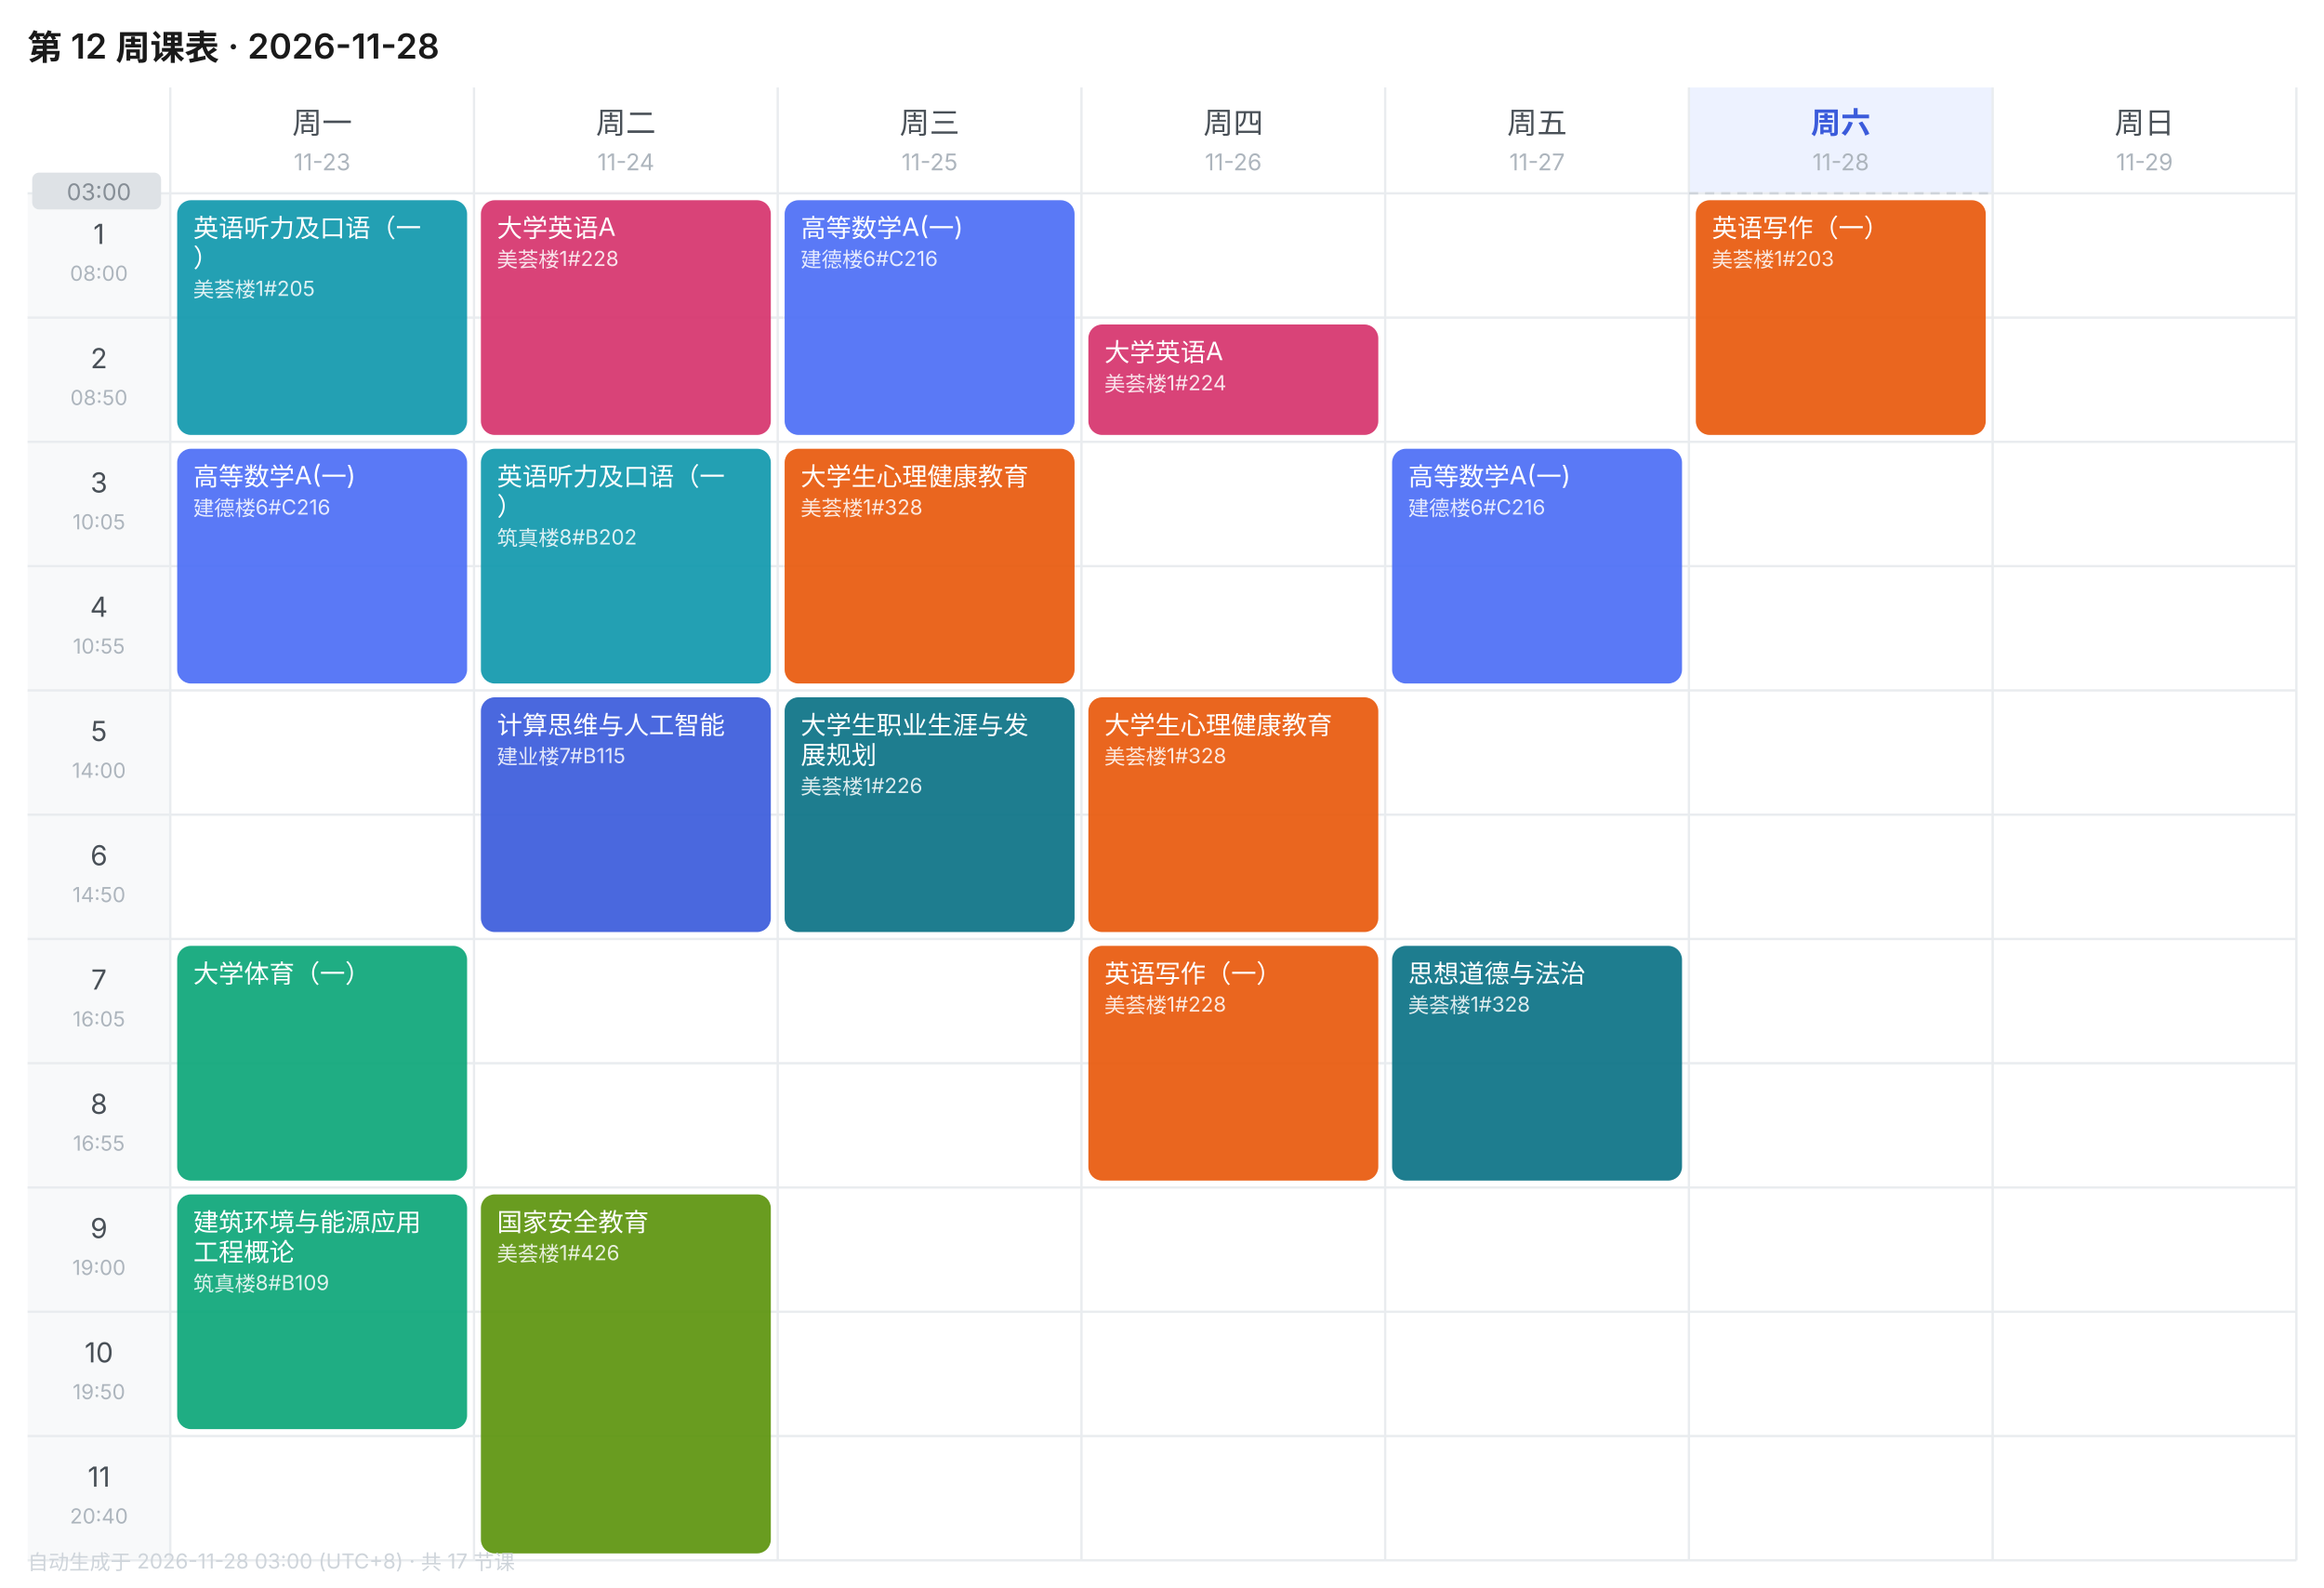
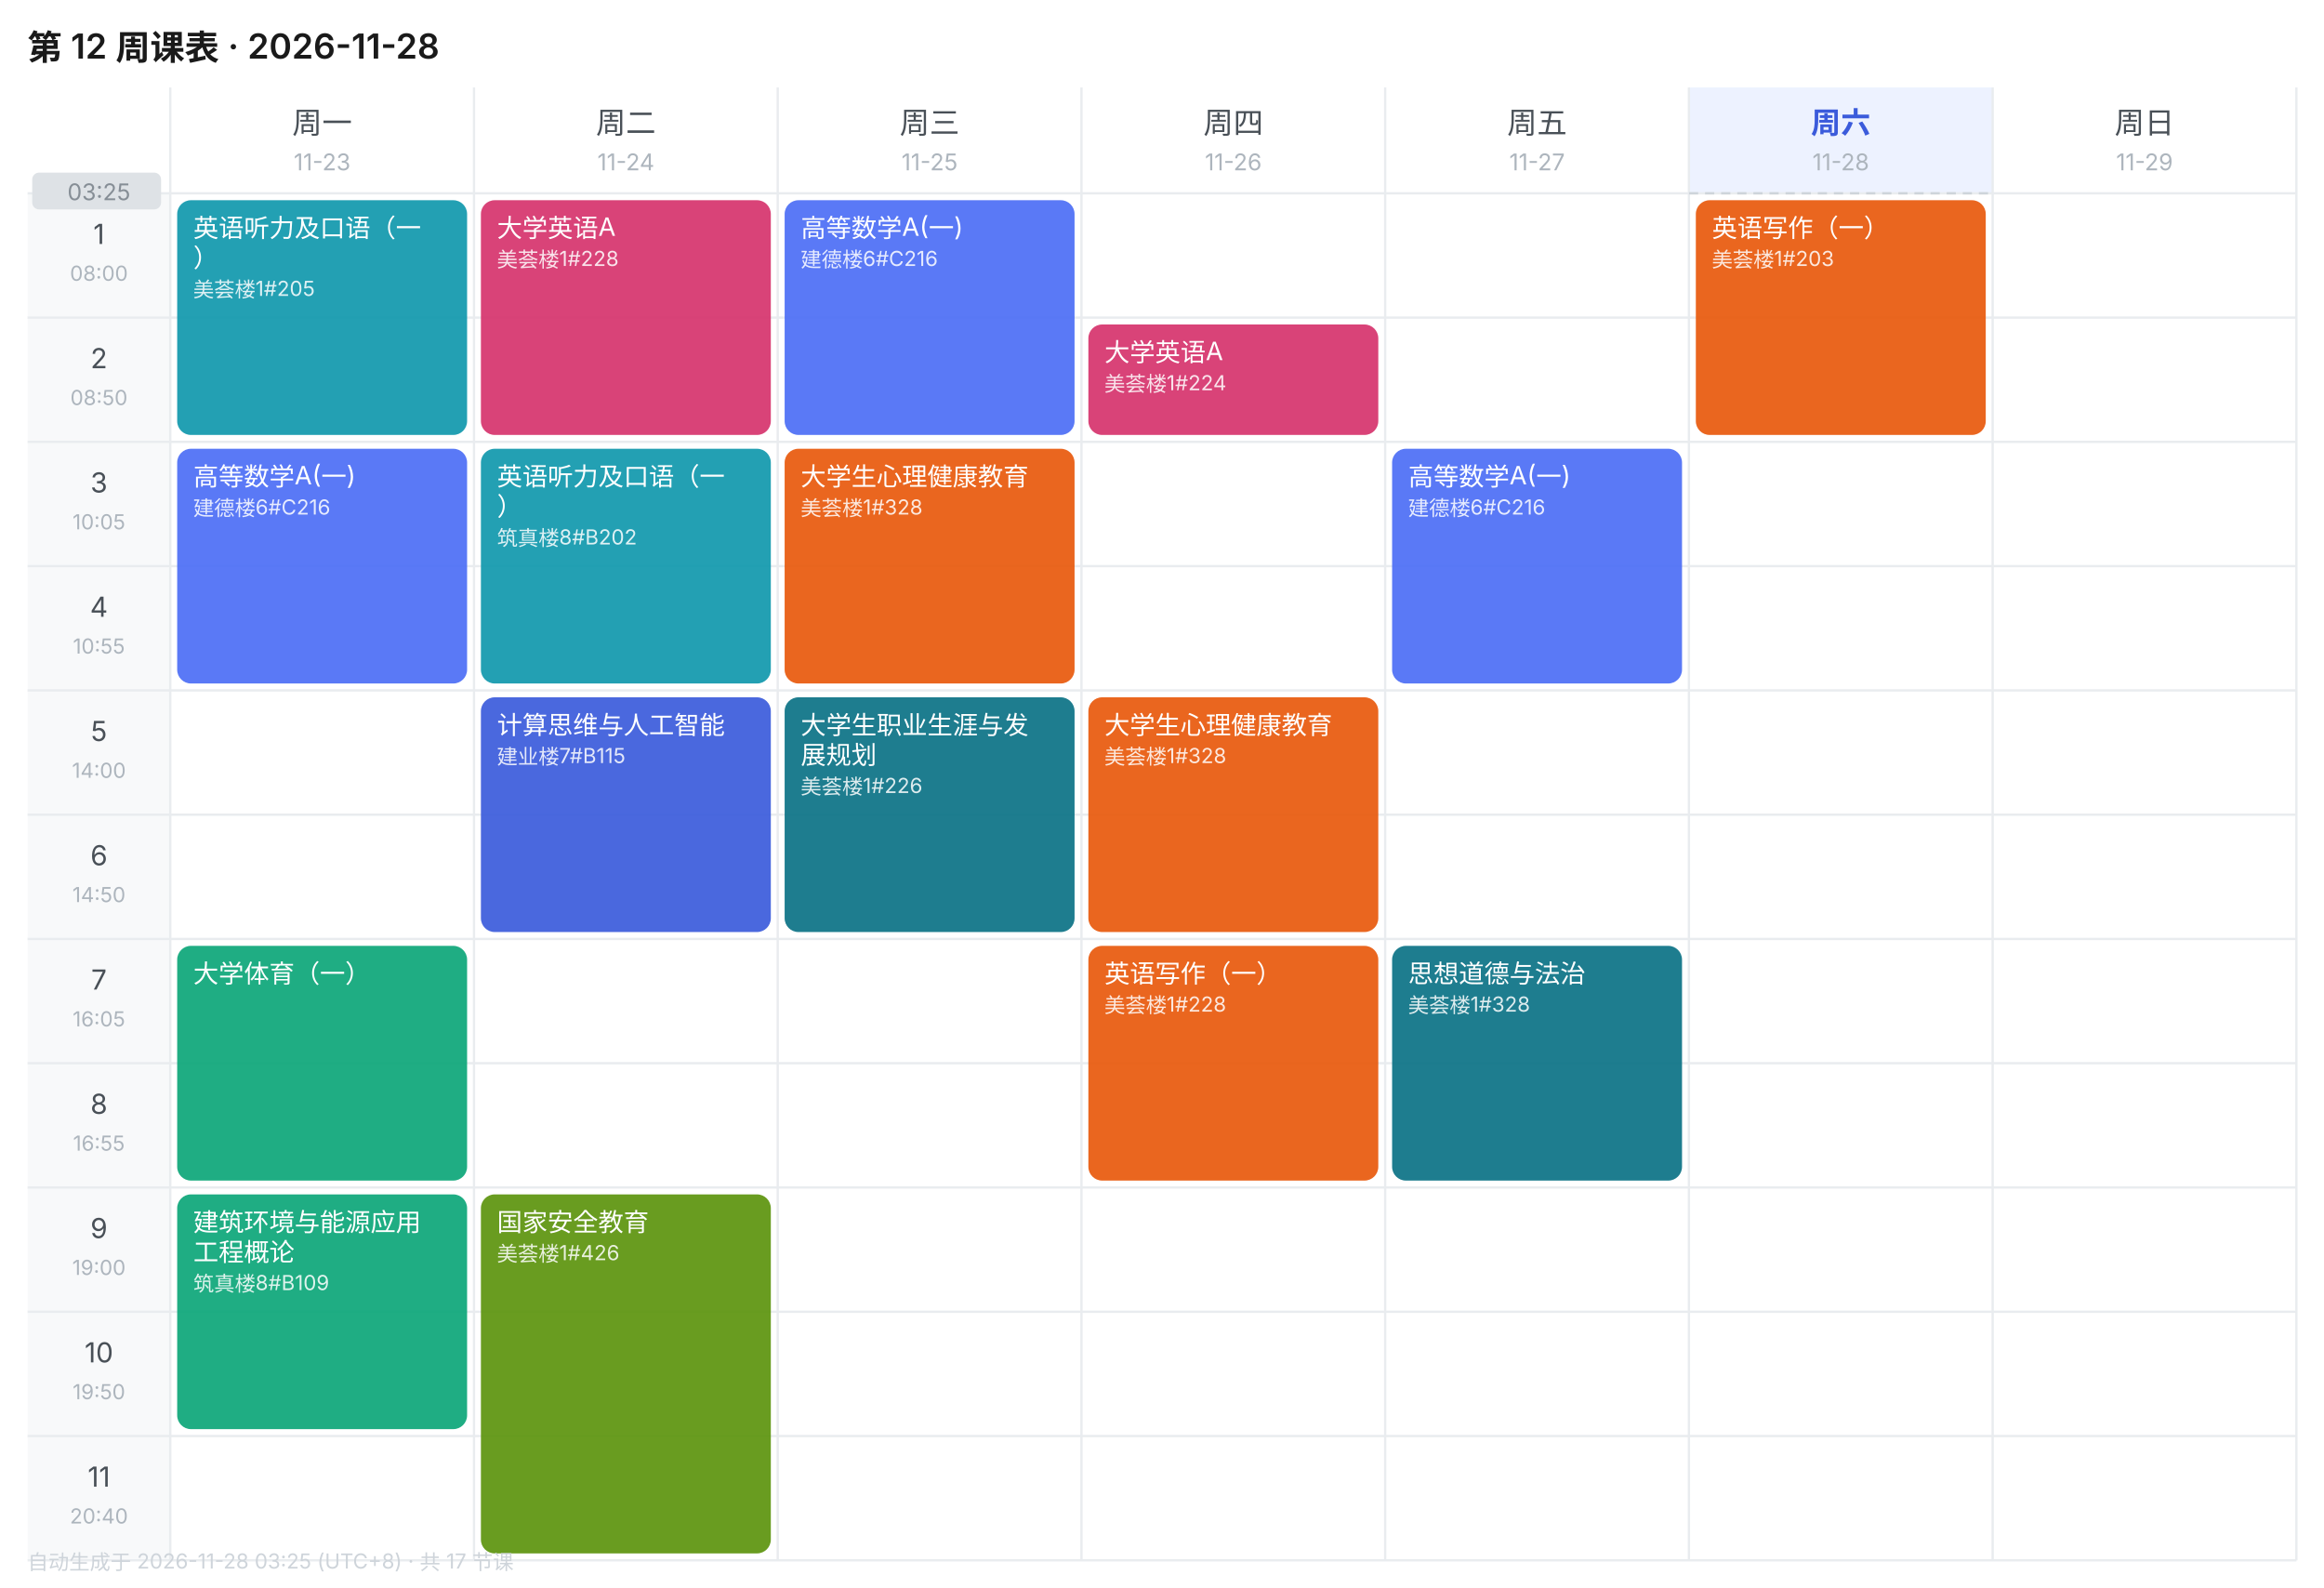
<svg xmlns="http://www.w3.org/2000/svg" width="1010" height="690" viewBox="0 0 1010 690" font-family="-apple-system,BlinkMacSystemFont,'Segoe UI','PingFang SC','Microsoft YaHei',sans-serif">
  <rect width="1010" height="690" fill="#FFFFFF" />
  <text x="12" y="26" font-size="15" font-weight="600" fill="#1A1A1A">第 12 周课表 · 2026-11-28</text>
  <text x="140.0" y="58" font-size="13" font-weight="400" text-anchor="middle" fill="#495057">周一</text>
  <text x="140.0" y="74" font-size="10" text-anchor="middle" fill="#ADB5BD">11-23</text>
  <text x="272.0" y="58" font-size="13" font-weight="400" text-anchor="middle" fill="#495057">周二</text>
  <text x="272.0" y="74" font-size="10" text-anchor="middle" fill="#ADB5BD">11-24</text>
  <text x="404.0" y="58" font-size="13" font-weight="400" text-anchor="middle" fill="#495057">周三</text>
  <text x="404.0" y="74" font-size="10" text-anchor="middle" fill="#ADB5BD">11-25</text>
  <text x="536.0" y="58" font-size="13" font-weight="400" text-anchor="middle" fill="#495057">周四</text>
  <text x="536.0" y="74" font-size="10" text-anchor="middle" fill="#ADB5BD">11-26</text>
  <text x="668.0" y="58" font-size="13" font-weight="400" text-anchor="middle" fill="#495057">周五</text>
  <text x="668.0" y="74" font-size="10" text-anchor="middle" fill="#ADB5BD">11-27</text>
  <rect x="734" y="38" width="132" height="46" fill="#EDF2FF" />
  <text x="800.0" y="58" font-size="13" font-weight="600" text-anchor="middle" fill="#3B5BDB">周六</text>
  <text x="800.0" y="74" font-size="10" text-anchor="middle" fill="#ADB5BD">11-28</text>
  <text x="932.0" y="58" font-size="13" font-weight="400" text-anchor="middle" fill="#495057">周日</text>
  <text x="932.0" y="74" font-size="10" text-anchor="middle" fill="#ADB5BD">11-29</text>
  <rect x="12" y="84" width="62" height="54" fill="#F8F9FA" />
  <text x="43.0" y="106" font-size="12" text-anchor="middle" fill="#495057">1</text>
  <text x="43.0" y="122" font-size="9" text-anchor="middle" fill="#ADB5BD">08:00</text>
  <line x1="12" y1="84" x2="998" y2="84" stroke="#E9ECEF" stroke-width="1" />
  <rect x="12" y="138" width="62" height="54" fill="#F8F9FA" />
  <text x="43.0" y="160" font-size="12" text-anchor="middle" fill="#495057">2</text>
  <text x="43.0" y="176" font-size="9" text-anchor="middle" fill="#ADB5BD">08:50</text>
  <line x1="12" y1="138" x2="998" y2="138" stroke="#E9ECEF" stroke-width="1" />
  <rect x="12" y="192" width="62" height="54" fill="#F8F9FA" />
  <text x="43.0" y="214" font-size="12" text-anchor="middle" fill="#495057">3</text>
  <text x="43.0" y="230" font-size="9" text-anchor="middle" fill="#ADB5BD">10:05</text>
  <line x1="12" y1="192" x2="998" y2="192" stroke="#E9ECEF" stroke-width="1" />
  <rect x="12" y="246" width="62" height="54" fill="#F8F9FA" />
  <text x="43.0" y="268" font-size="12" text-anchor="middle" fill="#495057">4</text>
  <text x="43.0" y="284" font-size="9" text-anchor="middle" fill="#ADB5BD">10:55</text>
  <line x1="12" y1="246" x2="998" y2="246" stroke="#E9ECEF" stroke-width="1" />
  <rect x="12" y="300" width="62" height="54" fill="#F8F9FA" />
  <text x="43.0" y="322" font-size="12" text-anchor="middle" fill="#495057">5</text>
  <text x="43.0" y="338" font-size="9" text-anchor="middle" fill="#ADB5BD">14:00</text>
  <line x1="12" y1="300" x2="998" y2="300" stroke="#E9ECEF" stroke-width="1" />
  <rect x="12" y="354" width="62" height="54" fill="#F8F9FA" />
  <text x="43.0" y="376" font-size="12" text-anchor="middle" fill="#495057">6</text>
  <text x="43.0" y="392" font-size="9" text-anchor="middle" fill="#ADB5BD">14:50</text>
  <line x1="12" y1="354" x2="998" y2="354" stroke="#E9ECEF" stroke-width="1" />
  <rect x="12" y="408" width="62" height="54" fill="#F8F9FA" />
  <text x="43.0" y="430" font-size="12" text-anchor="middle" fill="#495057">7</text>
  <text x="43.0" y="446" font-size="9" text-anchor="middle" fill="#ADB5BD">16:05</text>
  <line x1="12" y1="408" x2="998" y2="408" stroke="#E9ECEF" stroke-width="1" />
  <rect x="12" y="462" width="62" height="54" fill="#F8F9FA" />
  <text x="43.0" y="484" font-size="12" text-anchor="middle" fill="#495057">8</text>
  <text x="43.0" y="500" font-size="9" text-anchor="middle" fill="#ADB5BD">16:55</text>
  <line x1="12" y1="462" x2="998" y2="462" stroke="#E9ECEF" stroke-width="1" />
  <rect x="12" y="516" width="62" height="54" fill="#F8F9FA" />
  <text x="43.0" y="538" font-size="12" text-anchor="middle" fill="#495057">9</text>
  <text x="43.0" y="554" font-size="9" text-anchor="middle" fill="#ADB5BD">19:00</text>
  <line x1="12" y1="516" x2="998" y2="516" stroke="#E9ECEF" stroke-width="1" />
  <rect x="12" y="570" width="62" height="54" fill="#F8F9FA" />
  <text x="43.0" y="592" font-size="12" text-anchor="middle" fill="#495057">10</text>
  <text x="43.0" y="608" font-size="9" text-anchor="middle" fill="#ADB5BD">19:50</text>
  <line x1="12" y1="570" x2="998" y2="570" stroke="#E9ECEF" stroke-width="1" />
  <rect x="12" y="624" width="62" height="54" fill="#F8F9FA" />
  <text x="43.0" y="646" font-size="12" text-anchor="middle" fill="#495057">11</text>
  <text x="43.0" y="662" font-size="9" text-anchor="middle" fill="#ADB5BD">20:40</text>
  <line x1="12" y1="624" x2="998" y2="624" stroke="#E9ECEF" stroke-width="1" />
  <line x1="74" y1="38" x2="74" y2="678" stroke="#E9ECEF" stroke-width="1" />
  <line x1="206" y1="38" x2="206" y2="678" stroke="#E9ECEF" stroke-width="1" />
  <line x1="338" y1="38" x2="338" y2="678" stroke="#E9ECEF" stroke-width="1" />
  <line x1="470" y1="38" x2="470" y2="678" stroke="#E9ECEF" stroke-width="1" />
  <line x1="602" y1="38" x2="602" y2="678" stroke="#E9ECEF" stroke-width="1" />
  <line x1="734" y1="38" x2="734" y2="678" stroke="#E9ECEF" stroke-width="1" />
  <line x1="866" y1="38" x2="866" y2="678" stroke="#E9ECEF" stroke-width="1" />
  <line x1="998" y1="38" x2="998" y2="678" stroke="#E9ECEF" stroke-width="1" />
  <line x1="12" y1="678" x2="998" y2="678" stroke="#E9ECEF" stroke-width="1" />
  <rect x="77" y="87" width="126" height="102" rx="6" fill="#1098AD" opacity="0.92" />
  <text x="84" y="103" font-size="11" fill="#FFFFFF">英语听力及口语（一</text>
  <text x="84" y="116" font-size="11" fill="#FFFFFF">）</text>
  <text x="84" y="129" font-size="9" fill="#FFFFFF" opacity="0.85">美荟楼1#205</text>
  <rect x="77" y="195" width="126" height="102" rx="6" fill="#4C6EF5" opacity="0.92" />
  <text x="84" y="211" font-size="11" fill="#FFFFFF">高等数学A(一)</text>
  <text x="84" y="224" font-size="9" fill="#FFFFFF" opacity="0.85">建德楼6#C216</text>
  <rect x="77" y="411" width="126" height="102" rx="6" fill="#0CA678" opacity="0.92" />
  <text x="84" y="427" font-size="11" fill="#FFFFFF">大学体育（一）</text>
  <rect x="77" y="519" width="126" height="102" rx="6" fill="#0CA678" opacity="0.92" />
  <text x="84" y="535" font-size="11" fill="#FFFFFF">建筑环境与能源应用</text>
  <text x="84" y="548" font-size="11" fill="#FFFFFF">工程概论</text>
  <text x="84" y="561" font-size="9" fill="#FFFFFF" opacity="0.85">筑真楼8#B109</text>
  <rect x="209" y="87" width="126" height="102" rx="6" fill="#D6336C" opacity="0.92" />
  <text x="216" y="103" font-size="11" fill="#FFFFFF">大学英语A</text>
  <text x="216" y="116" font-size="9" fill="#FFFFFF" opacity="0.85">美荟楼1#228</text>
  <rect x="209" y="195" width="126" height="102" rx="6" fill="#1098AD" opacity="0.92" />
  <text x="216" y="211" font-size="11" fill="#FFFFFF">英语听力及口语（一</text>
  <text x="216" y="224" font-size="11" fill="#FFFFFF">）</text>
  <text x="216" y="237" font-size="9" fill="#FFFFFF" opacity="0.85">筑真楼8#B202</text>
  <rect x="209" y="303" width="126" height="102" rx="6" fill="#3B5BDB" opacity="0.92" />
  <text x="216" y="319" font-size="11" fill="#FFFFFF">计算思维与人工智能</text>
  <text x="216" y="332" font-size="9" fill="#FFFFFF" opacity="0.85">建业楼7#B115</text>
  <rect x="209" y="519" width="126" height="156" rx="6" fill="#5C940D" opacity="0.92" />
  <text x="216" y="535" font-size="11" fill="#FFFFFF">国家安全教育</text>
  <text x="216" y="548" font-size="9" fill="#FFFFFF" opacity="0.85">美荟楼1#426</text>
  <rect x="341" y="87" width="126" height="102" rx="6" fill="#4C6EF5" opacity="0.92" />
  <text x="348" y="103" font-size="11" fill="#FFFFFF">高等数学A(一)</text>
  <text x="348" y="116" font-size="9" fill="#FFFFFF" opacity="0.85">建德楼6#C216</text>
  <rect x="341" y="195" width="126" height="102" rx="6" fill="#E8590C" opacity="0.92" />
  <text x="348" y="211" font-size="11" fill="#FFFFFF">大学生心理健康教育</text>
  <text x="348" y="224" font-size="9" fill="#FFFFFF" opacity="0.85">美荟楼1#328</text>
  <rect x="341" y="303" width="126" height="102" rx="6" fill="#0B7285" opacity="0.92" />
  <text x="348" y="319" font-size="11" fill="#FFFFFF">大学生职业生涯与发</text>
  <text x="348" y="332" font-size="11" fill="#FFFFFF">展规划</text>
  <text x="348" y="345" font-size="9" fill="#FFFFFF" opacity="0.85">美荟楼1#226</text>
  <rect x="473" y="141" width="126" height="48" rx="6" fill="#D6336C" opacity="0.92" />
  <text x="480" y="157" font-size="11" fill="#FFFFFF">大学英语A</text>
  <text x="480" y="170" font-size="9" fill="#FFFFFF" opacity="0.85">美荟楼1#224</text>
  <rect x="473" y="303" width="126" height="102" rx="6" fill="#E8590C" opacity="0.92" />
  <text x="480" y="319" font-size="11" fill="#FFFFFF">大学生心理健康教育</text>
  <text x="480" y="332" font-size="9" fill="#FFFFFF" opacity="0.85">美荟楼1#328</text>
  <rect x="473" y="411" width="126" height="102" rx="6" fill="#E8590C" opacity="0.92" />
  <text x="480" y="427" font-size="11" fill="#FFFFFF">英语写作（一）</text>
  <text x="480" y="440" font-size="9" fill="#FFFFFF" opacity="0.85">美荟楼1#228</text>
  <rect x="605" y="195" width="126" height="102" rx="6" fill="#4C6EF5" opacity="0.92" />
  <text x="612" y="211" font-size="11" fill="#FFFFFF">高等数学A(一)</text>
  <text x="612" y="224" font-size="9" fill="#FFFFFF" opacity="0.85">建德楼6#C216</text>
  <rect x="605" y="411" width="126" height="102" rx="6" fill="#0B7285" opacity="0.92" />
  <text x="612" y="427" font-size="11" fill="#FFFFFF">思想道德与法治</text>
  <text x="612" y="440" font-size="9" fill="#FFFFFF" opacity="0.85">美荟楼1#328</text>
  <rect x="737" y="87" width="126" height="102" rx="6" fill="#E8590C" opacity="0.92" />
  <text x="744" y="103" font-size="11" fill="#FFFFFF">英语写作（一）</text>
  <text x="744" y="116" font-size="9" fill="#FFFFFF" opacity="0.85">美荟楼1#203</text>
  <line x1="734" y1="84.0" x2="866" y2="84.0" stroke="#CED4DA" stroke-width="1" stroke-dasharray="4 3" />
  <rect x="14" y="75.0" width="56" height="16" rx="3" fill="#DEE2E6" />
-   <text x="43.0" y="87.0" font-size="10" text-anchor="middle" fill="#868E96">03:00</text>
-   <text x="12" y="682" font-size="9" fill="#CED4DA">自动生成于 2026-11-28 03:00 (UTC+8) · 共 17 节课</text>
+   <text x="43.0" y="87.0" font-size="10" text-anchor="middle" fill="#868E96">03:25</text>
+   <text x="12" y="682" font-size="9" fill="#CED4DA">自动生成于 2026-11-28 03:25 (UTC+8) · 共 17 节课</text>
</svg>
